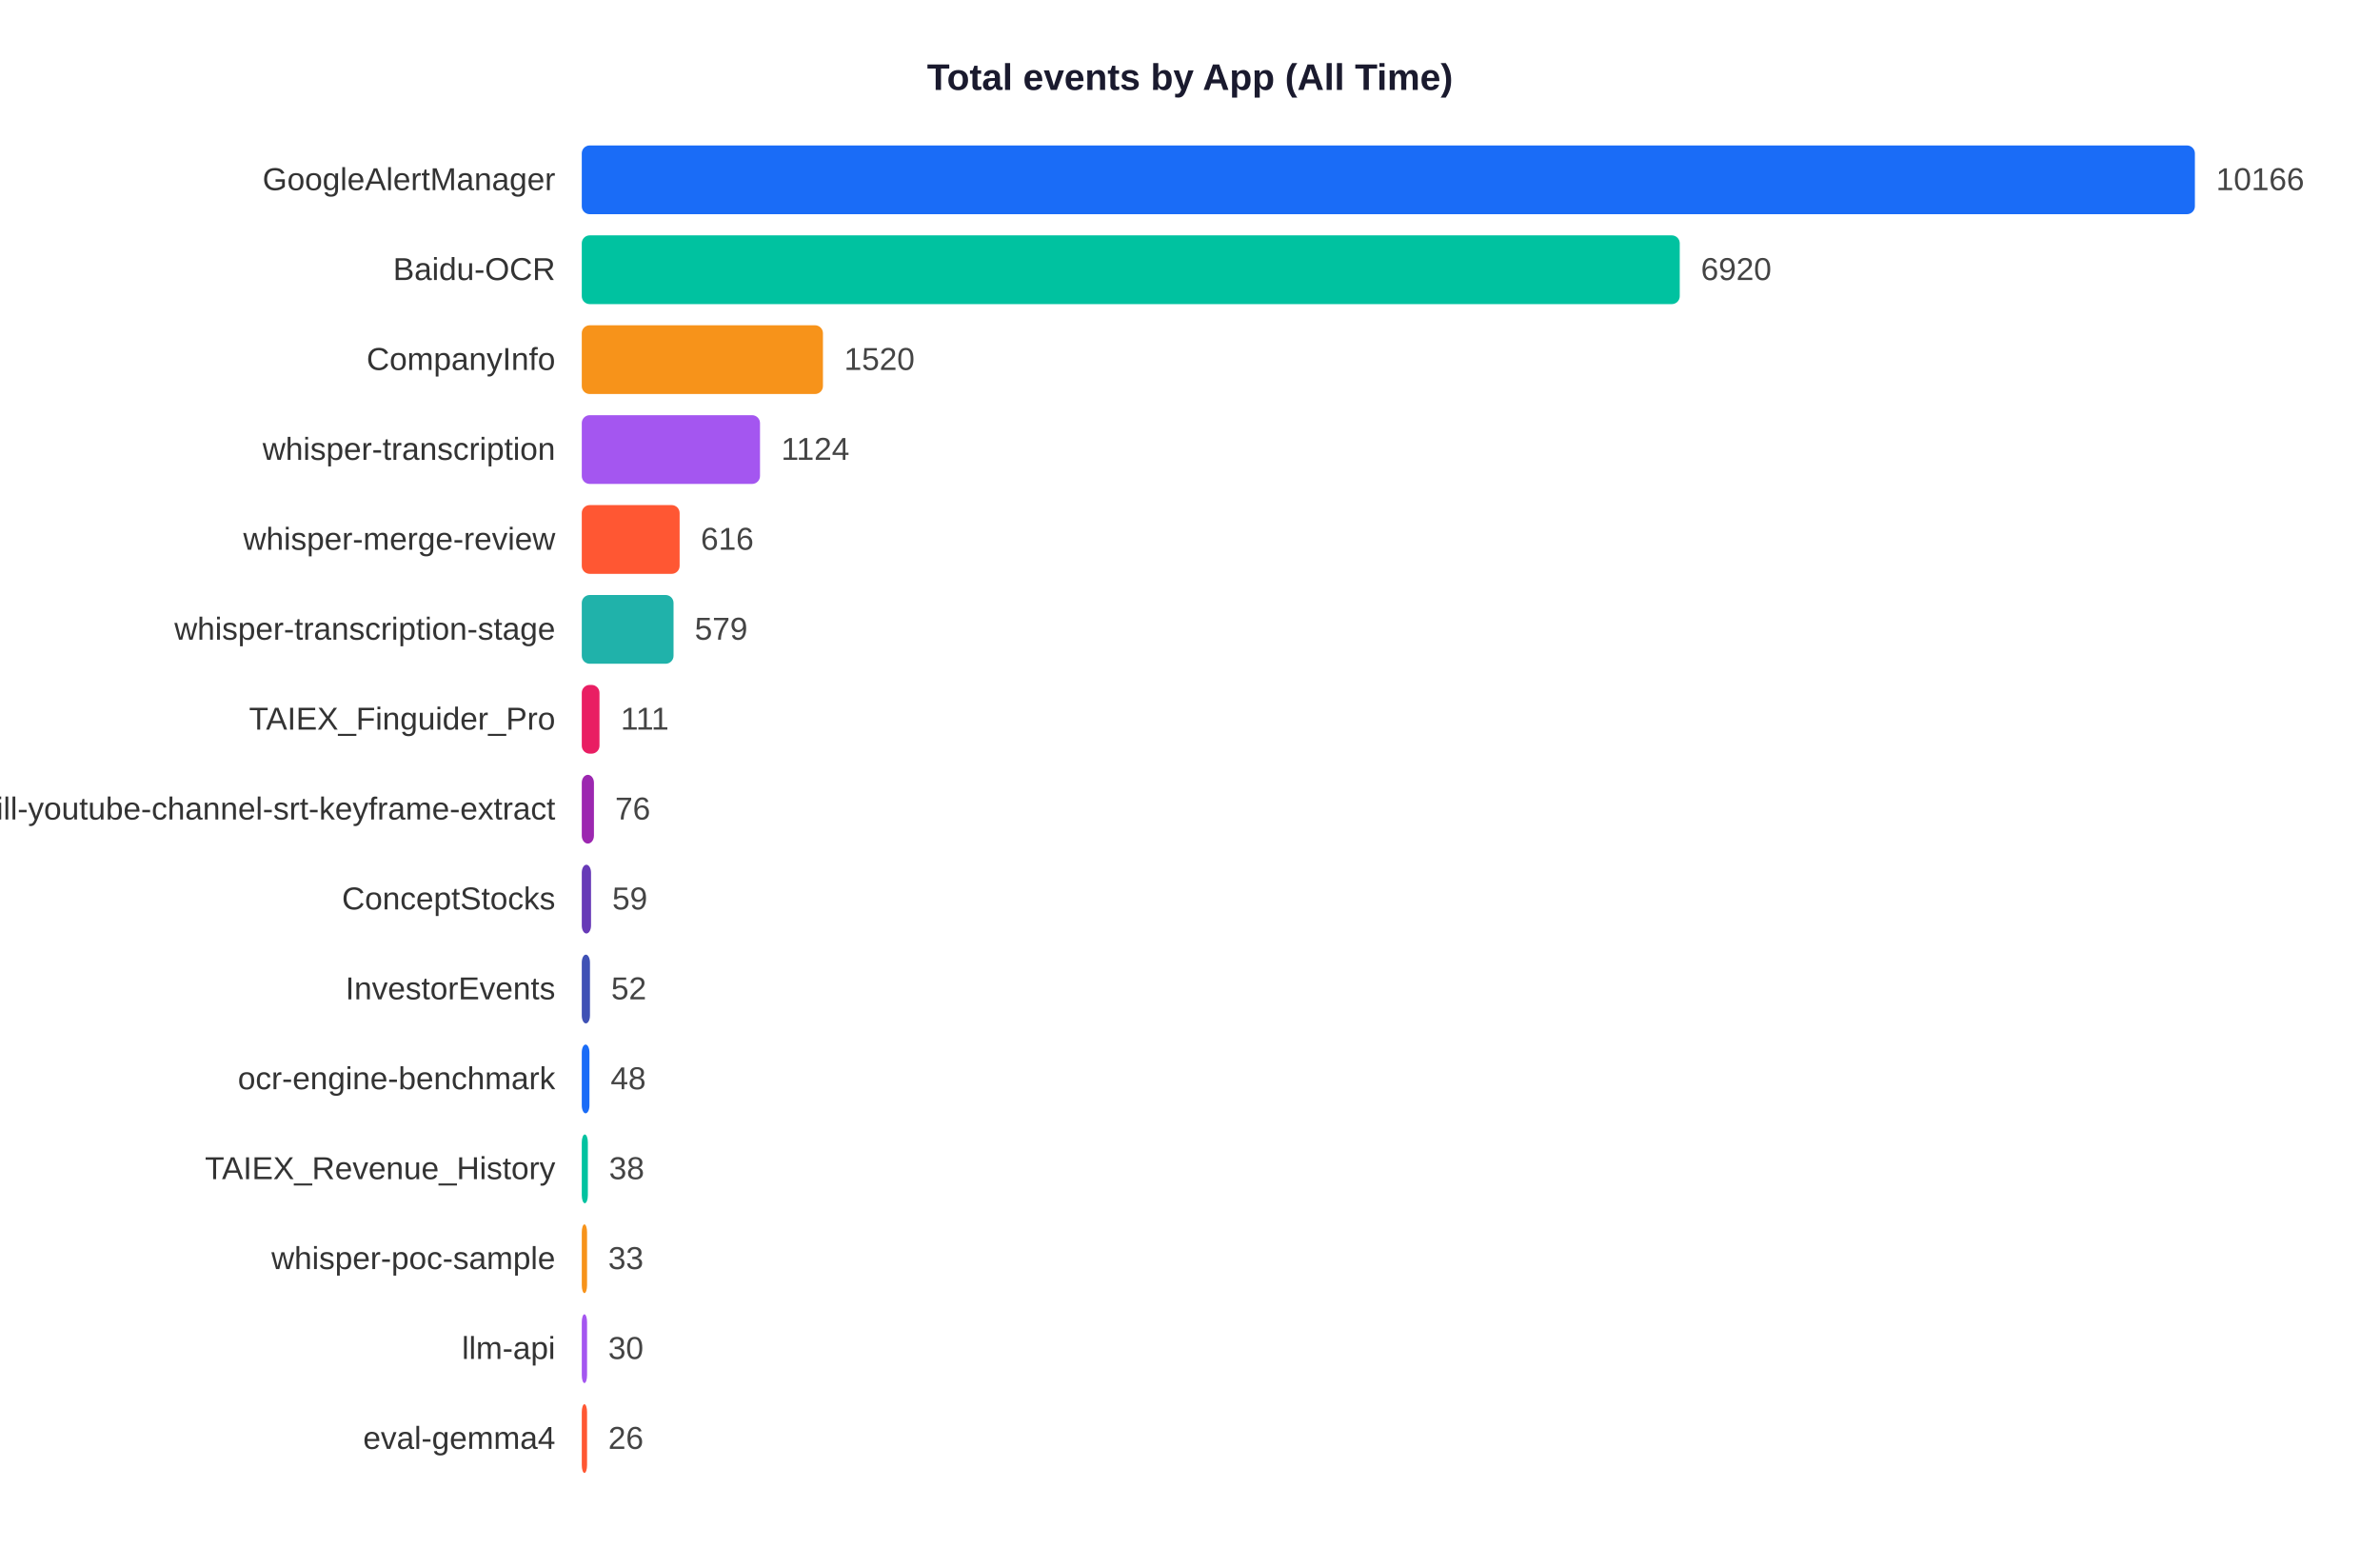
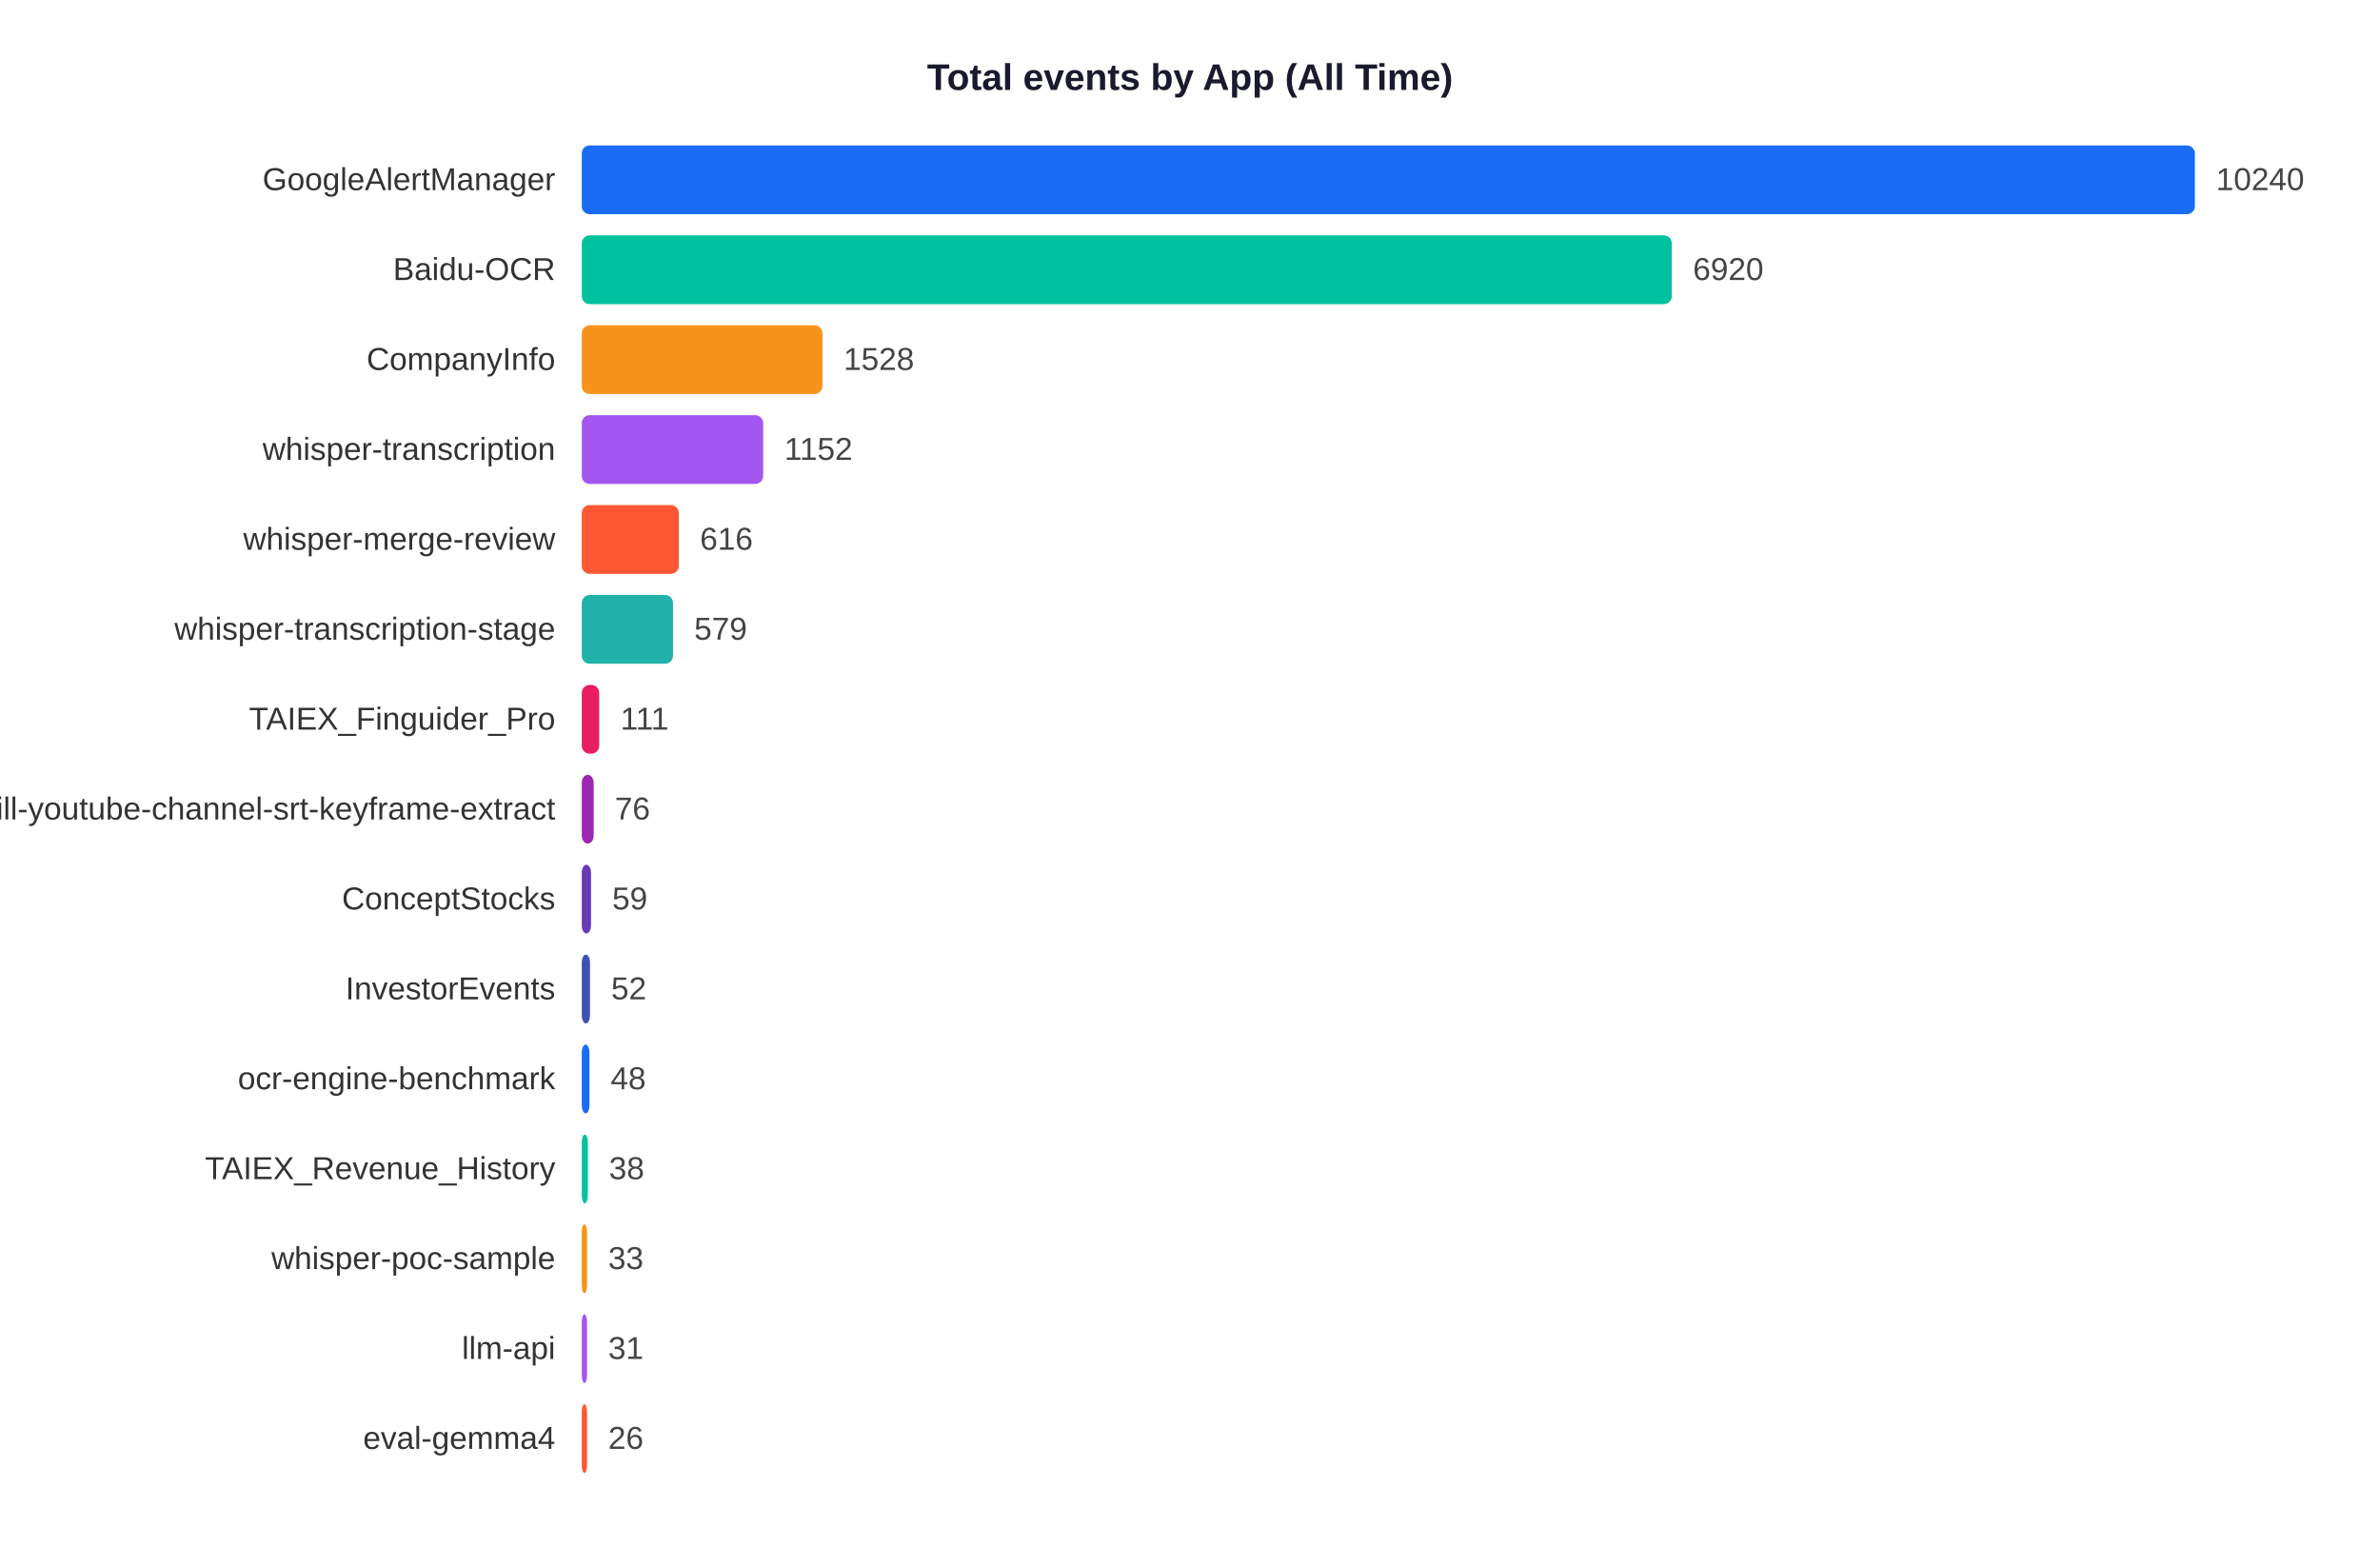
<svg xmlns="http://www.w3.org/2000/svg" width="900" height="585">
  <rect width="900" height="585" fill="white" />
  <text x="450" y="34" text-anchor="middle" font-size="14" font-weight="bold" font-family="Arial,sans-serif" fill="#1a1a2e">Total events by App (All Time)</text>
  <text x="210" y="71.9" text-anchor="end" font-size="12" font-family="Arial,sans-serif" fill="#333">GoogleAlertManager</text>
  <rect x="220" y="55" width="610.0" height="26" rx="3" fill="#1A6CF7" />
-   <text x="838.0" y="71.9" font-size="12" font-family="Arial,sans-serif" fill="#444">10166</text>
+   <text x="838.0" y="71.9" font-size="12" font-family="Arial,sans-serif" fill="#444">10240</text>
  <text x="210" y="105.9" text-anchor="end" font-size="12" font-family="Arial,sans-serif" fill="#333">Baidu-OCR</text>
-   <rect x="220" y="89" width="415.2" height="26" rx="3" fill="#00C2A0" />
-   <text x="643.2" y="105.9" font-size="12" font-family="Arial,sans-serif" fill="#444">6920</text>
+   <rect x="220" y="89" width="412.2" height="26" rx="3" fill="#00C2A0" />
+   <text x="640.2" y="105.9" font-size="12" font-family="Arial,sans-serif" fill="#444">6920</text>
  <text x="210" y="139.9" text-anchor="end" font-size="12" font-family="Arial,sans-serif" fill="#333">CompanyInfo</text>
-   <rect x="220" y="123" width="91.2" height="26" rx="3" fill="#F7931A" />
-   <text x="319.2" y="139.9" font-size="12" font-family="Arial,sans-serif" fill="#444">1520</text>
+   <rect x="220" y="123" width="91.0" height="26" rx="3" fill="#F7931A" />
+   <text x="319.0" y="139.9" font-size="12" font-family="Arial,sans-serif" fill="#444">1528</text>
  <text x="210" y="173.9" text-anchor="end" font-size="12" font-family="Arial,sans-serif" fill="#333">whisper-transcription</text>
-   <rect x="220" y="157" width="67.4" height="26" rx="3" fill="#A456F0" />
-   <text x="295.4" y="173.9" font-size="12" font-family="Arial,sans-serif" fill="#444">1124</text>
+   <rect x="220" y="157" width="68.6" height="26" rx="3" fill="#A456F0" />
+   <text x="296.6" y="173.9" font-size="12" font-family="Arial,sans-serif" fill="#444">1152</text>
  <text x="210" y="207.9" text-anchor="end" font-size="12" font-family="Arial,sans-serif" fill="#333">whisper-merge-review</text>
-   <rect x="220" y="191" width="37.0" height="26" rx="3" fill="#FF5733" />
-   <text x="265.0" y="207.9" font-size="12" font-family="Arial,sans-serif" fill="#444">616</text>
+   <rect x="220" y="191" width="36.7" height="26" rx="3" fill="#FF5733" />
+   <text x="264.7" y="207.9" font-size="12" font-family="Arial,sans-serif" fill="#444">616</text>
  <text x="210" y="241.9" text-anchor="end" font-size="12" font-family="Arial,sans-serif" fill="#333">whisper-transcription-stage</text>
-   <rect x="220" y="225" width="34.7" height="26" rx="3" fill="#20B2AA" />
-   <text x="262.7" y="241.9" font-size="12" font-family="Arial,sans-serif" fill="#444">579</text>
+   <rect x="220" y="225" width="34.5" height="26" rx="3" fill="#20B2AA" />
+   <text x="262.5" y="241.9" font-size="12" font-family="Arial,sans-serif" fill="#444">579</text>
  <text x="210" y="275.9" text-anchor="end" font-size="12" font-family="Arial,sans-serif" fill="#333">TAIEX_Finguider_Pro</text>
-   <rect x="220" y="259" width="6.7" height="26" rx="3" fill="#E91E63" />
-   <text x="234.7" y="275.9" font-size="12" font-family="Arial,sans-serif" fill="#444">111</text>
+   <rect x="220" y="259" width="6.6" height="26" rx="3" fill="#E91E63" />
+   <text x="234.6" y="275.9" font-size="12" font-family="Arial,sans-serif" fill="#444">111</text>
  <text x="210" y="309.9" text-anchor="end" font-size="12" font-family="Arial,sans-serif" fill="#333">skill-youtube-channel-srt-keyframe-extract</text>
-   <rect x="220" y="293" width="4.6" height="26" rx="3" fill="#9C27B0" />
-   <text x="232.6" y="309.9" font-size="12" font-family="Arial,sans-serif" fill="#444">76</text>
+   <rect x="220" y="293" width="4.5" height="26" rx="3" fill="#9C27B0" />
+   <text x="232.5" y="309.9" font-size="12" font-family="Arial,sans-serif" fill="#444">76</text>
  <text x="210" y="343.9" text-anchor="end" font-size="12" font-family="Arial,sans-serif" fill="#333">ConceptStocks</text>
  <rect x="220" y="327" width="3.5" height="26" rx="3" fill="#673AB7" />
  <text x="231.5" y="343.9" font-size="12" font-family="Arial,sans-serif" fill="#444">59</text>
  <text x="210" y="377.9" text-anchor="end" font-size="12" font-family="Arial,sans-serif" fill="#333">InvestorEvents</text>
  <rect x="220" y="361" width="3.1" height="26" rx="3" fill="#3F51B5" />
  <text x="231.1" y="377.9" font-size="12" font-family="Arial,sans-serif" fill="#444">52</text>
  <text x="210" y="411.9" text-anchor="end" font-size="12" font-family="Arial,sans-serif" fill="#333">ocr-engine-benchmark</text>
  <rect x="220" y="395" width="2.9" height="26" rx="3" fill="#1A6CF7" />
  <text x="230.9" y="411.9" font-size="12" font-family="Arial,sans-serif" fill="#444">48</text>
  <text x="210" y="445.9" text-anchor="end" font-size="12" font-family="Arial,sans-serif" fill="#333">TAIEX_Revenue_History</text>
  <rect x="220" y="429" width="2.3" height="26" rx="3" fill="#00C2A0" />
  <text x="230.3" y="445.9" font-size="12" font-family="Arial,sans-serif" fill="#444">38</text>
  <text x="210" y="479.9" text-anchor="end" font-size="12" font-family="Arial,sans-serif" fill="#333">whisper-poc-sample</text>
  <rect x="220" y="463" width="2.0" height="26" rx="3" fill="#F7931A" />
  <text x="230.0" y="479.9" font-size="12" font-family="Arial,sans-serif" fill="#444">33</text>
  <text x="210" y="513.9" text-anchor="end" font-size="12" font-family="Arial,sans-serif" fill="#333">llm-api</text>
  <rect x="220" y="497" width="2.0" height="26" rx="3" fill="#A456F0" />
-   <text x="230.0" y="513.9" font-size="12" font-family="Arial,sans-serif" fill="#444">30</text>
+   <text x="230.0" y="513.9" font-size="12" font-family="Arial,sans-serif" fill="#444">31</text>
  <text x="210" y="547.9" text-anchor="end" font-size="12" font-family="Arial,sans-serif" fill="#333">eval-gemma4</text>
  <rect x="220" y="531" width="2.0" height="26" rx="3" fill="#FF5733" />
  <text x="230.0" y="547.9" font-size="12" font-family="Arial,sans-serif" fill="#444">26</text>
</svg>
